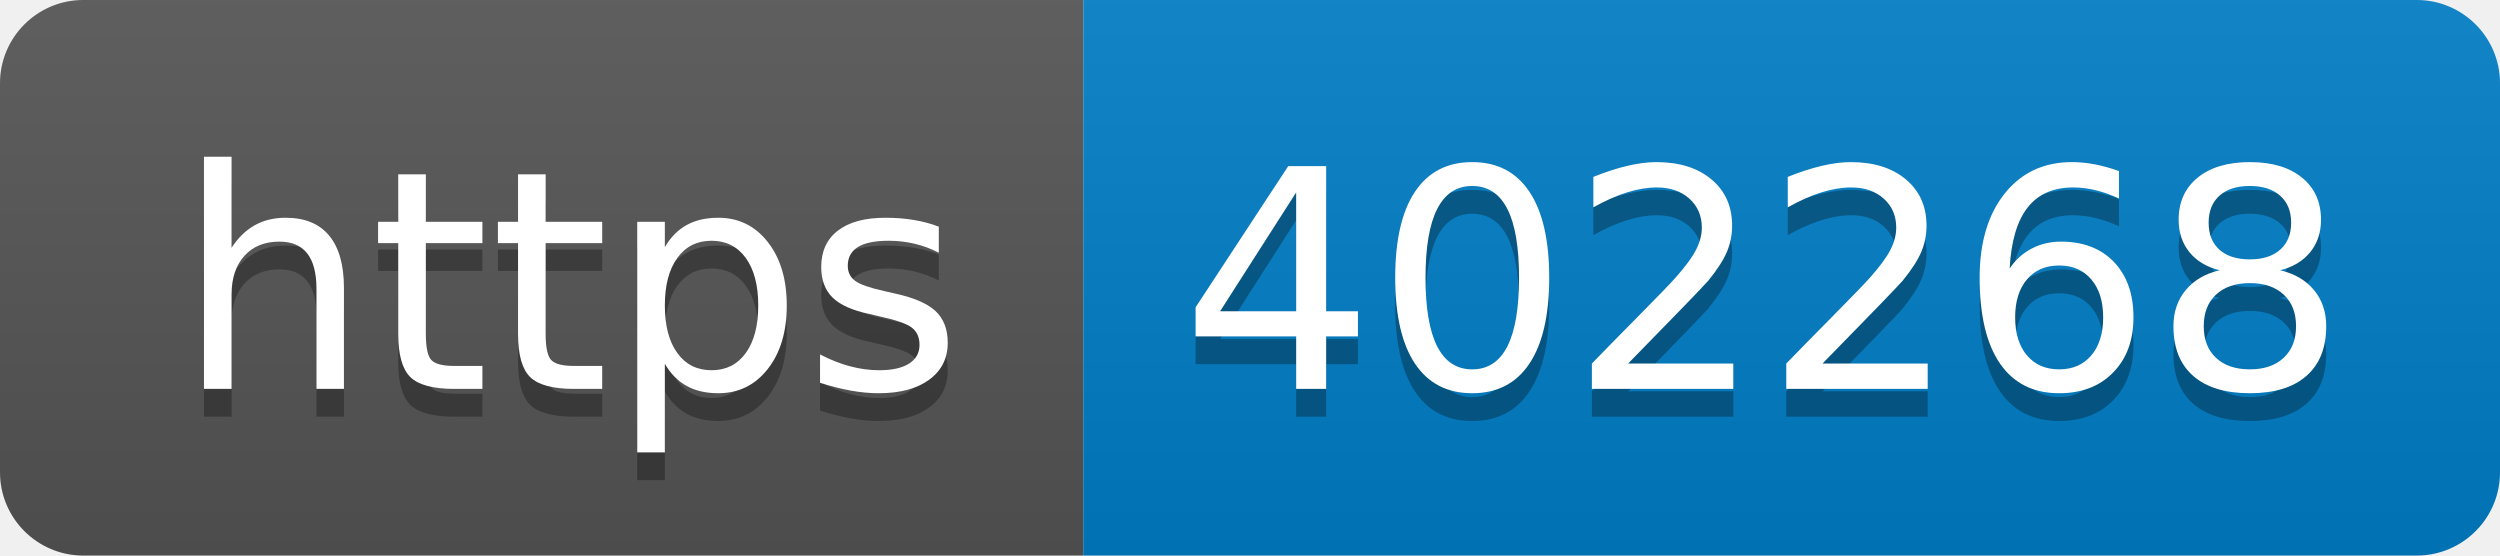
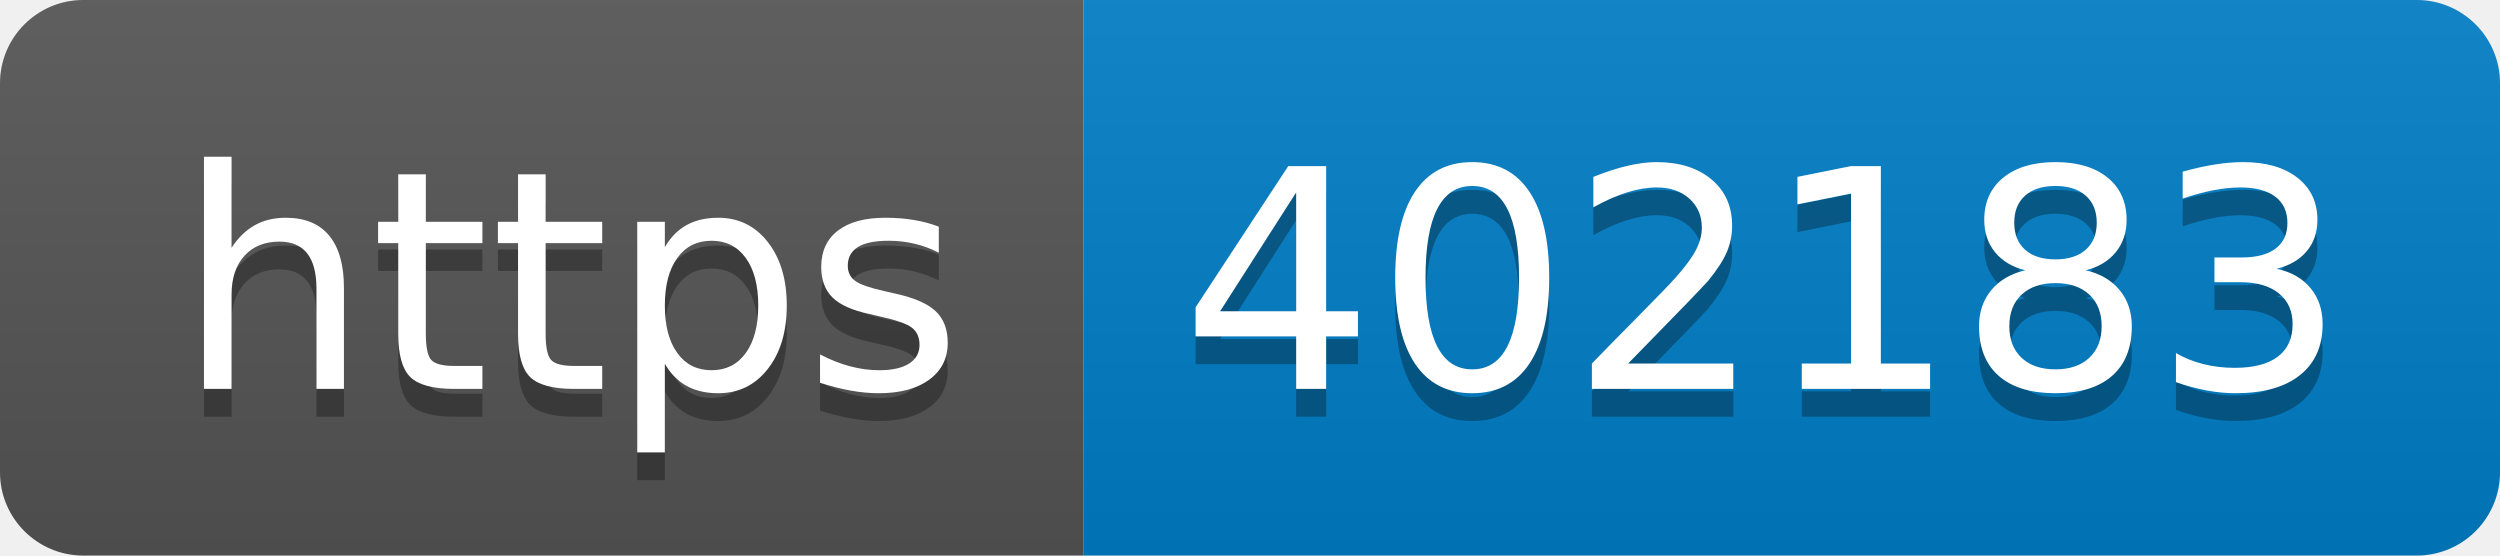
- <svg xmlns="http://www.w3.org/2000/svg" width="90" height="20" role="img" aria-label="https: 402268">
+ <svg xmlns="http://www.w3.org/2000/svg" width="90" height="20" role="img" aria-label="https: 402183">
  <linearGradient id="s" x2="0" y2="100%">
    <stop offset="0" stop-color="#bbb" stop-opacity=".1" />
    <stop offset="1" stop-opacity=".1" />
  </linearGradient>
  <clipPath id="r">
    <rect width="90" height="20" rx="3" fill="#fff" />
  </clipPath>
  <g clip-path="url(#r)">
    <rect width="39" height="20" fill="#555" />
    <rect x="39" width="51" height="20" fill="#007ec6" />
    <rect width="90" height="20" fill="url(#s)" />
  </g>
  <g fill="#fff" text-anchor="middle" font-family="Verdana,Geneva,DejaVu Sans,sans-serif" text-rendering="geometricPrecision" font-size="110">
    <text aria-hidden="true" x="205" y="150" fill="#010101" fill-opacity=".3" transform="scale(.1)" textLength="290">https</text>
    <text x="205" y="140" transform="scale(.1)" fill="#fff" textLength="290">https</text>
-     <text aria-hidden="true" x="635" y="150" fill="#010101" fill-opacity=".3" transform="scale(.1)" textLength="410">402268</text>
-     <text x="635" y="140" transform="scale(.1)" fill="#fff" textLength="410">402268</text>
+     <text aria-hidden="true" x="635" y="150" fill="#010101" fill-opacity=".3" transform="scale(.1)" textLength="410">402183</text>
+     <text x="635" y="140" transform="scale(.1)" fill="#fff" textLength="410">402183</text>
  </g>
</svg>
